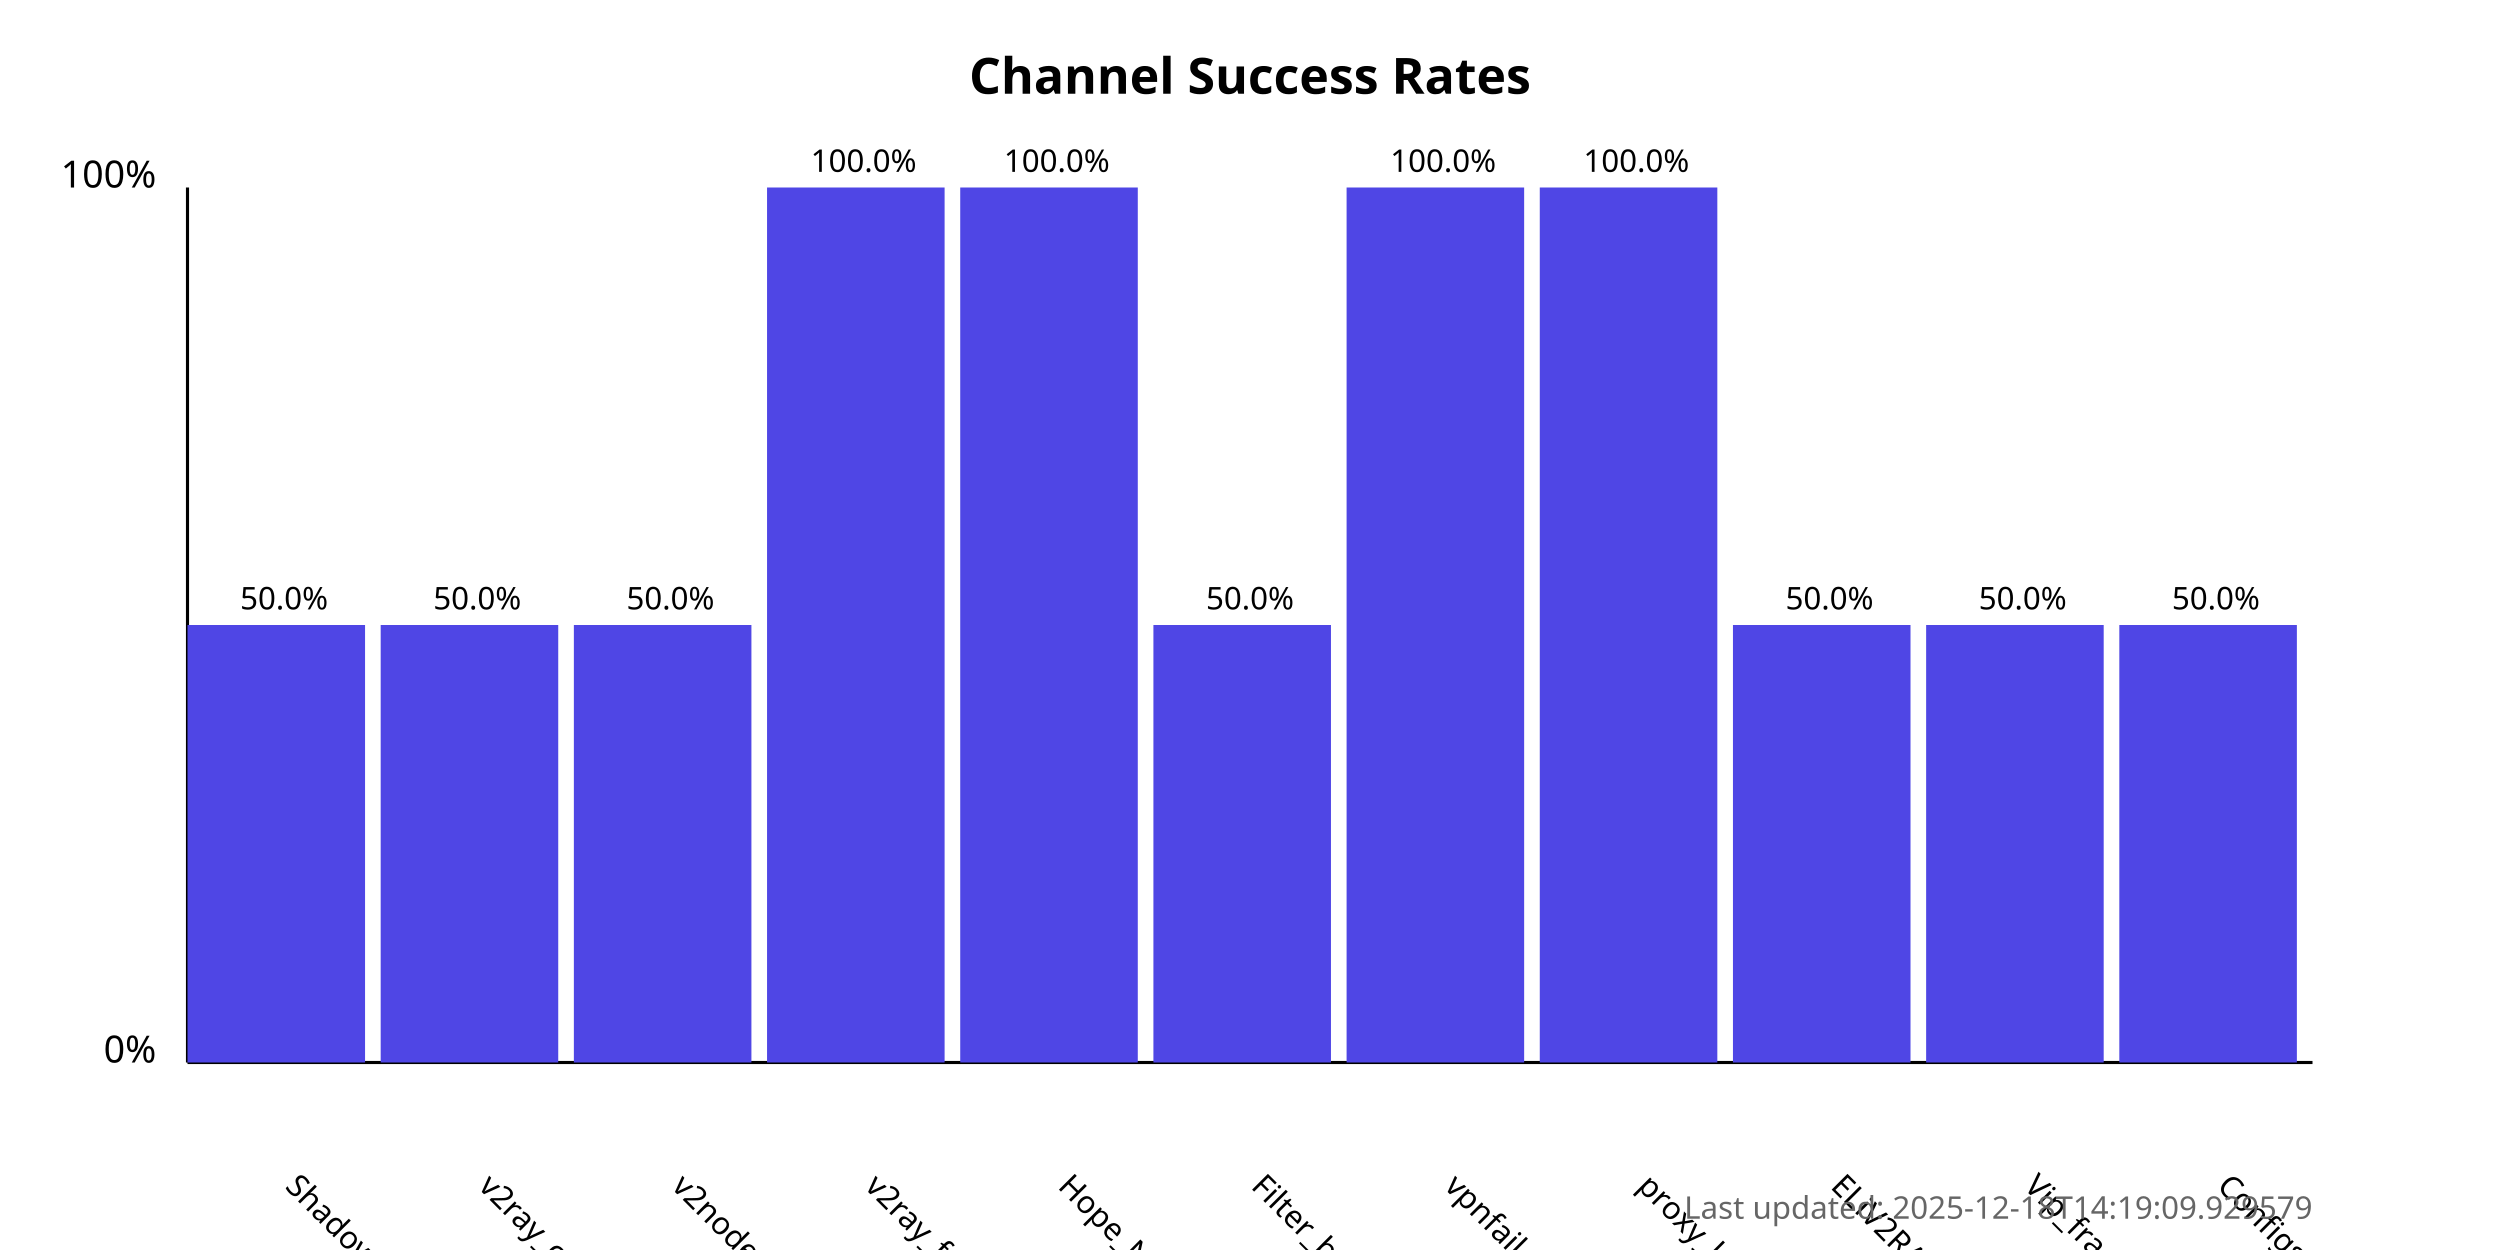
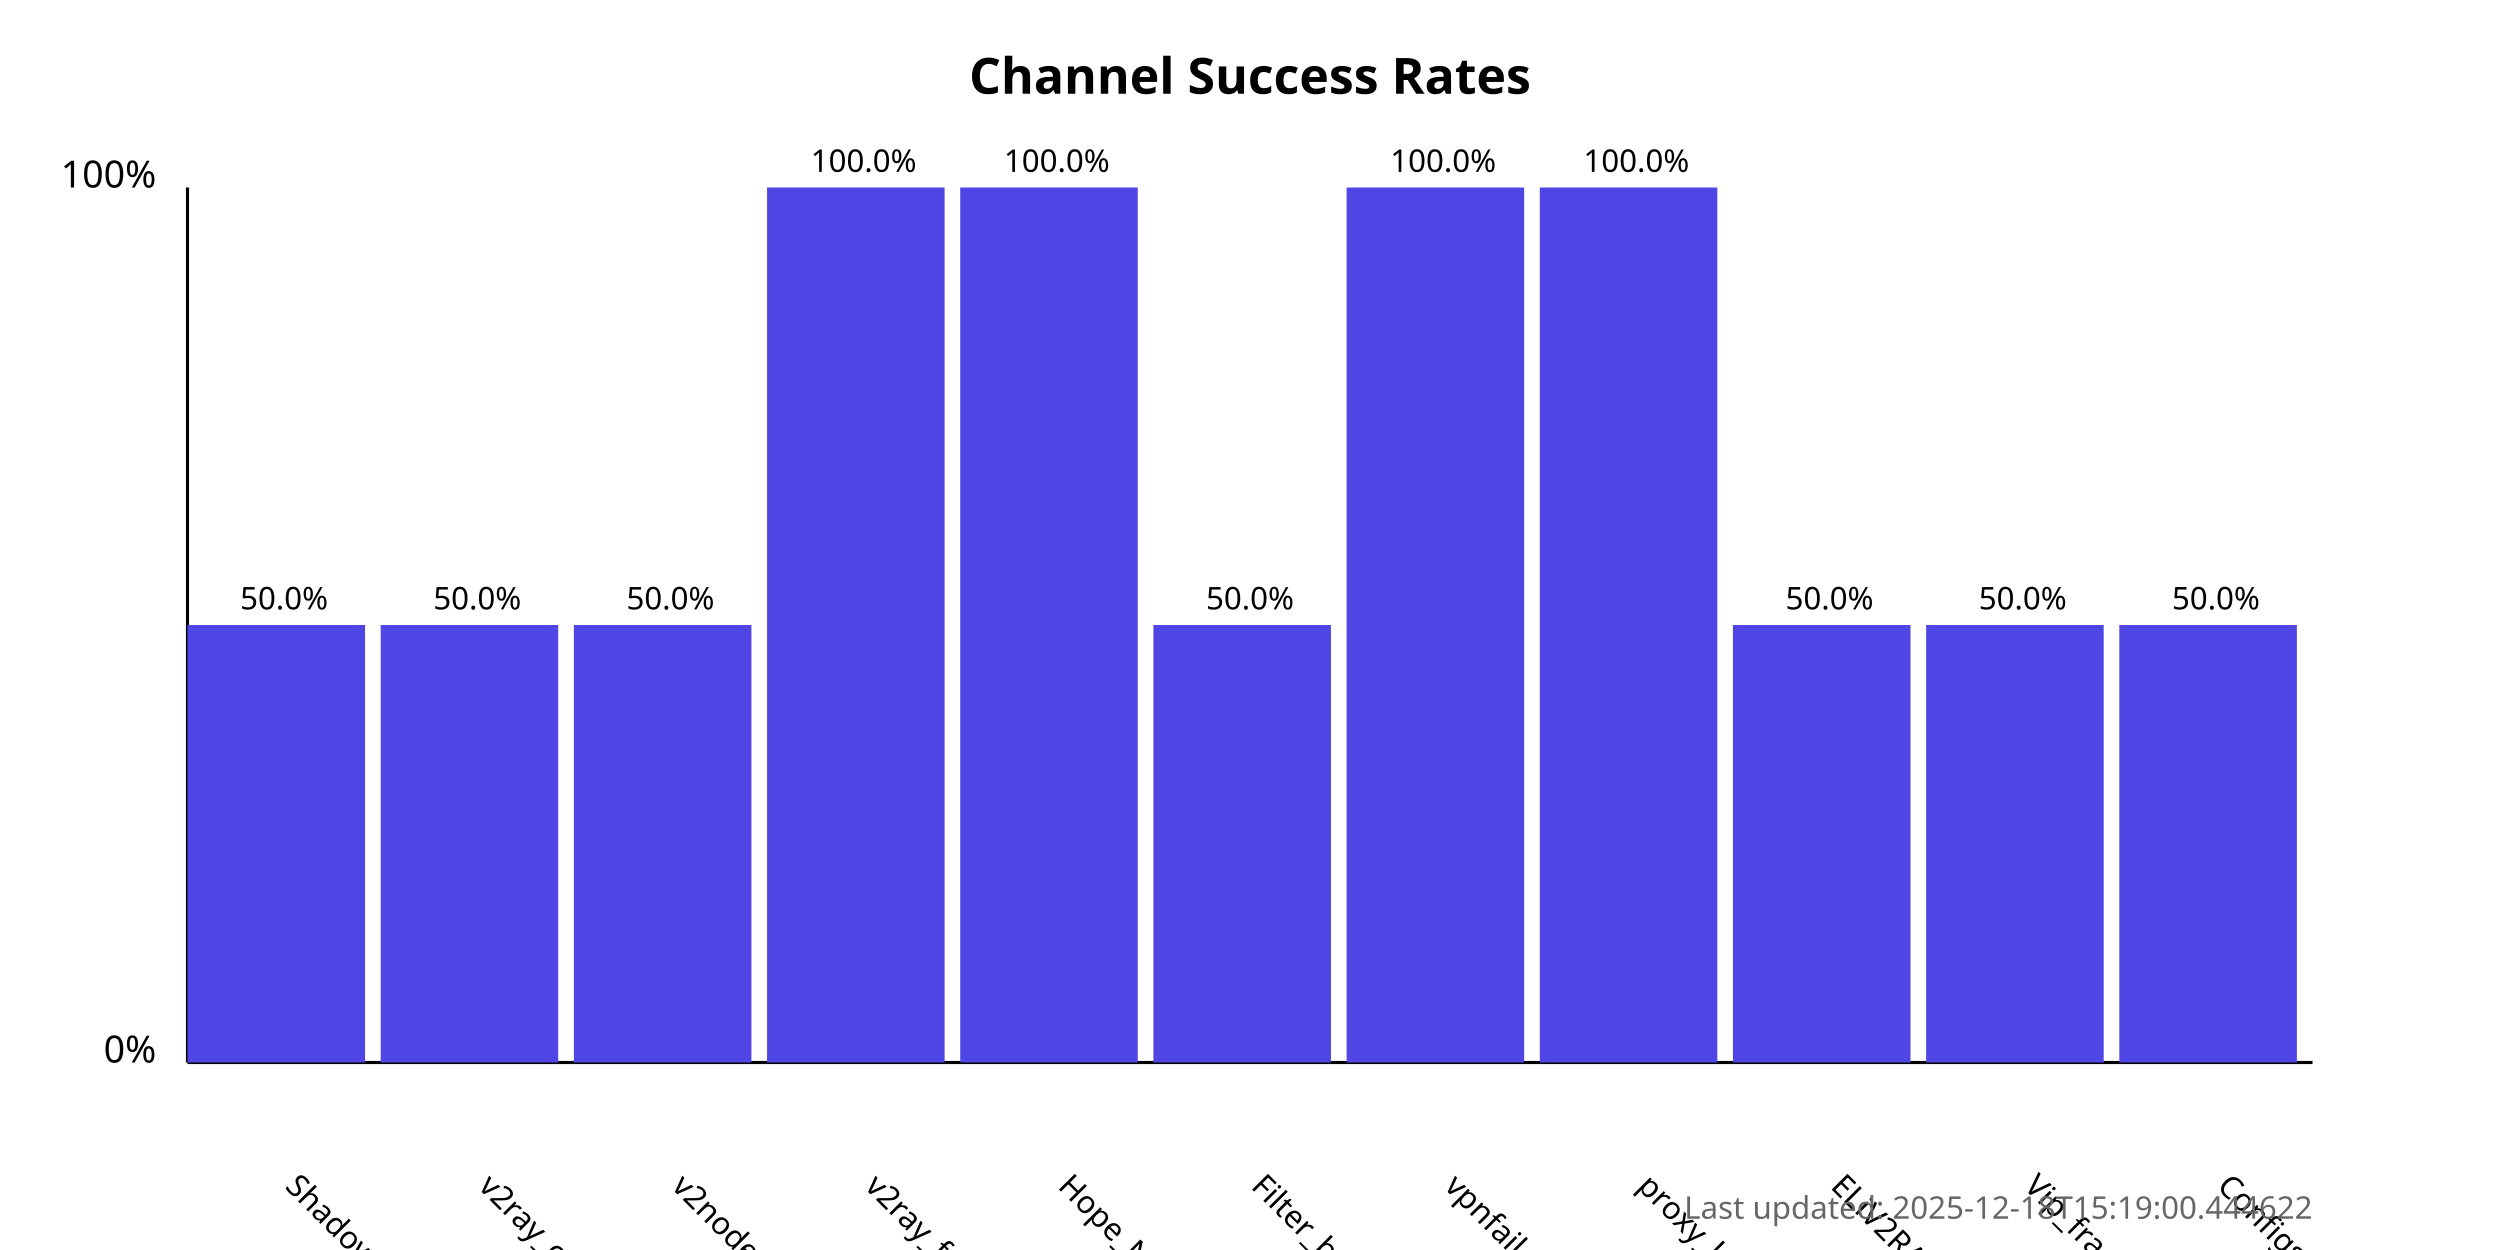
<svg xmlns="http://www.w3.org/2000/svg" width="800" height="400">
  <style>
            .chart-title { font: bold 16px sans-serif; }
            .axis-label { font: 12px sans-serif; }
            .tick-label { font: 10px sans-serif; }
            .bar { fill: #4f46e5; }
            .bar:hover { fill: #6366f1; }
            .timestamp { font: 10px sans-serif; fill: #666; }
        </style>
  <text x="400.0" y="30" text-anchor="middle" class="chart-title">
            Channel Success Rates
        </text>
  <line x1="60" y1="340" x2="60" y2="60" stroke="black" stroke-width="1" />
  <line x1="60" y1="340" x2="740" y2="340" stroke="black" stroke-width="1" />
  <text x="50" y="340" text-anchor="end" class="axis-label">0%</text>
  <text x="50" y="60" text-anchor="end" class="axis-label">100%</text>
  <g>
    <rect x="60" y="200.0" width="56.818" height="140.0" class="bar" />
    <text x="90.909" y="380" transform="rotate(45, 90.90909, 380)" text-anchor="start" class="tick-label">
                ShadowProxy66
            </text>
    <text x="90.909" y="195.0" text-anchor="middle" class="tick-label">
                50.0%
            </text>
  </g>
  <g>
    <rect x="121.818" y="200.0" width="56.818" height="140.0" class="bar" />
    <text x="152.727" y="380" transform="rotate(45, 152.7273, 380)" text-anchor="start" class="tick-label">
                v2ray_configs_pool
            </text>
    <text x="152.727" y="195.0" text-anchor="middle" class="tick-label">
                50.0%
            </text>
  </g>
  <g>
    <rect x="183.636" y="200.0" width="56.818" height="140.0" class="bar" />
    <text x="214.545" y="380" transform="rotate(45, 214.5455, 380)" text-anchor="start" class="tick-label">
                v2nodes
            </text>
    <text x="214.545" y="195.0" text-anchor="middle" class="tick-label">
                50.0%
            </text>
  </g>
  <g>
    <rect x="245.455" y="60.0" width="56.818" height="280.0" class="bar" />
    <text x="276.364" y="380" transform="rotate(45, 276.3636, 380)" text-anchor="start" class="tick-label">
                v2ray_free_conf
            </text>
    <text x="276.364" y="55.0" text-anchor="middle" class="tick-label">
                100.0%
            </text>
  </g>
  <g>
    <rect x="307.273" y="60.0" width="56.818" height="280.0" class="bar" />
    <text x="338.182" y="380" transform="rotate(45, 338.1818, 380)" text-anchor="start" class="tick-label">
                Hope_Net
            </text>
    <text x="338.182" y="55.0" text-anchor="middle" class="tick-label">
                100.0%
            </text>
  </g>
  <g>
    <rect x="369.091" y="200.0" width="56.818" height="140.0" class="bar" />
    <text x="400.0" y="380" transform="rotate(45, 400.0, 380)" text-anchor="start" class="tick-label">
                Filter_breaker
            </text>
    <text x="400.0" y="195.0" text-anchor="middle" class="tick-label">
                50.0%
            </text>
  </g>
  <g>
    <rect x="430.909" y="60.0" width="56.818" height="280.0" class="bar" />
    <text x="461.818" y="380" transform="rotate(45, 461.8182, 380)" text-anchor="start" class="tick-label">
                vpnfail_vless
            </text>
    <text x="461.818" y="55.0" text-anchor="middle" class="tick-label">
                100.0%
            </text>
  </g>
  <g>
    <rect x="492.727" y="60.0" width="56.818" height="280.0" class="bar" />
    <text x="523.636" y="380" transform="rotate(45, 523.6364, 380)" text-anchor="start" class="tick-label">
                proxy_kafee
            </text>
    <text x="523.636" y="55.0" text-anchor="middle" class="tick-label">
                100.0%
            </text>
  </g>
  <g>
    <rect x="554.545" y="200.0" width="56.818" height="140.0" class="bar" />
    <text x="585.455" y="380" transform="rotate(45, 585.4545, 380)" text-anchor="start" class="tick-label">
                ELiV2RAY
            </text>
    <text x="585.455" y="195.0" text-anchor="middle" class="tick-label">
                50.0%
            </text>
  </g>
  <g>
    <rect x="616.364" y="200.0" width="56.818" height="140.0" class="bar" />
    <text x="647.273" y="380" transform="rotate(45, 647.2727, 380)" text-anchor="start" class="tick-label">
                Vip_fragment_v2ray
            </text>
    <text x="647.273" y="195.0" text-anchor="middle" class="tick-label">
                50.0%
            </text>
  </g>
  <g>
    <rect x="678.182" y="200.0" width="56.818" height="140.0" class="bar" />
    <text x="709.091" y="380" transform="rotate(45, 709.0909, 380)" text-anchor="start" class="tick-label">
                ConfigsHubPlus
            </text>
    <text x="709.091" y="195.0" text-anchor="middle" class="tick-label">
                50.0%
            </text>
  </g>
  <text x="740" y="390" text-anchor="end" class="timestamp">
-             Last updated: 2025-12-18T14:19:09.929579
+             Last updated: 2025-12-18T15:19:00.444622
        </text>
</svg>
